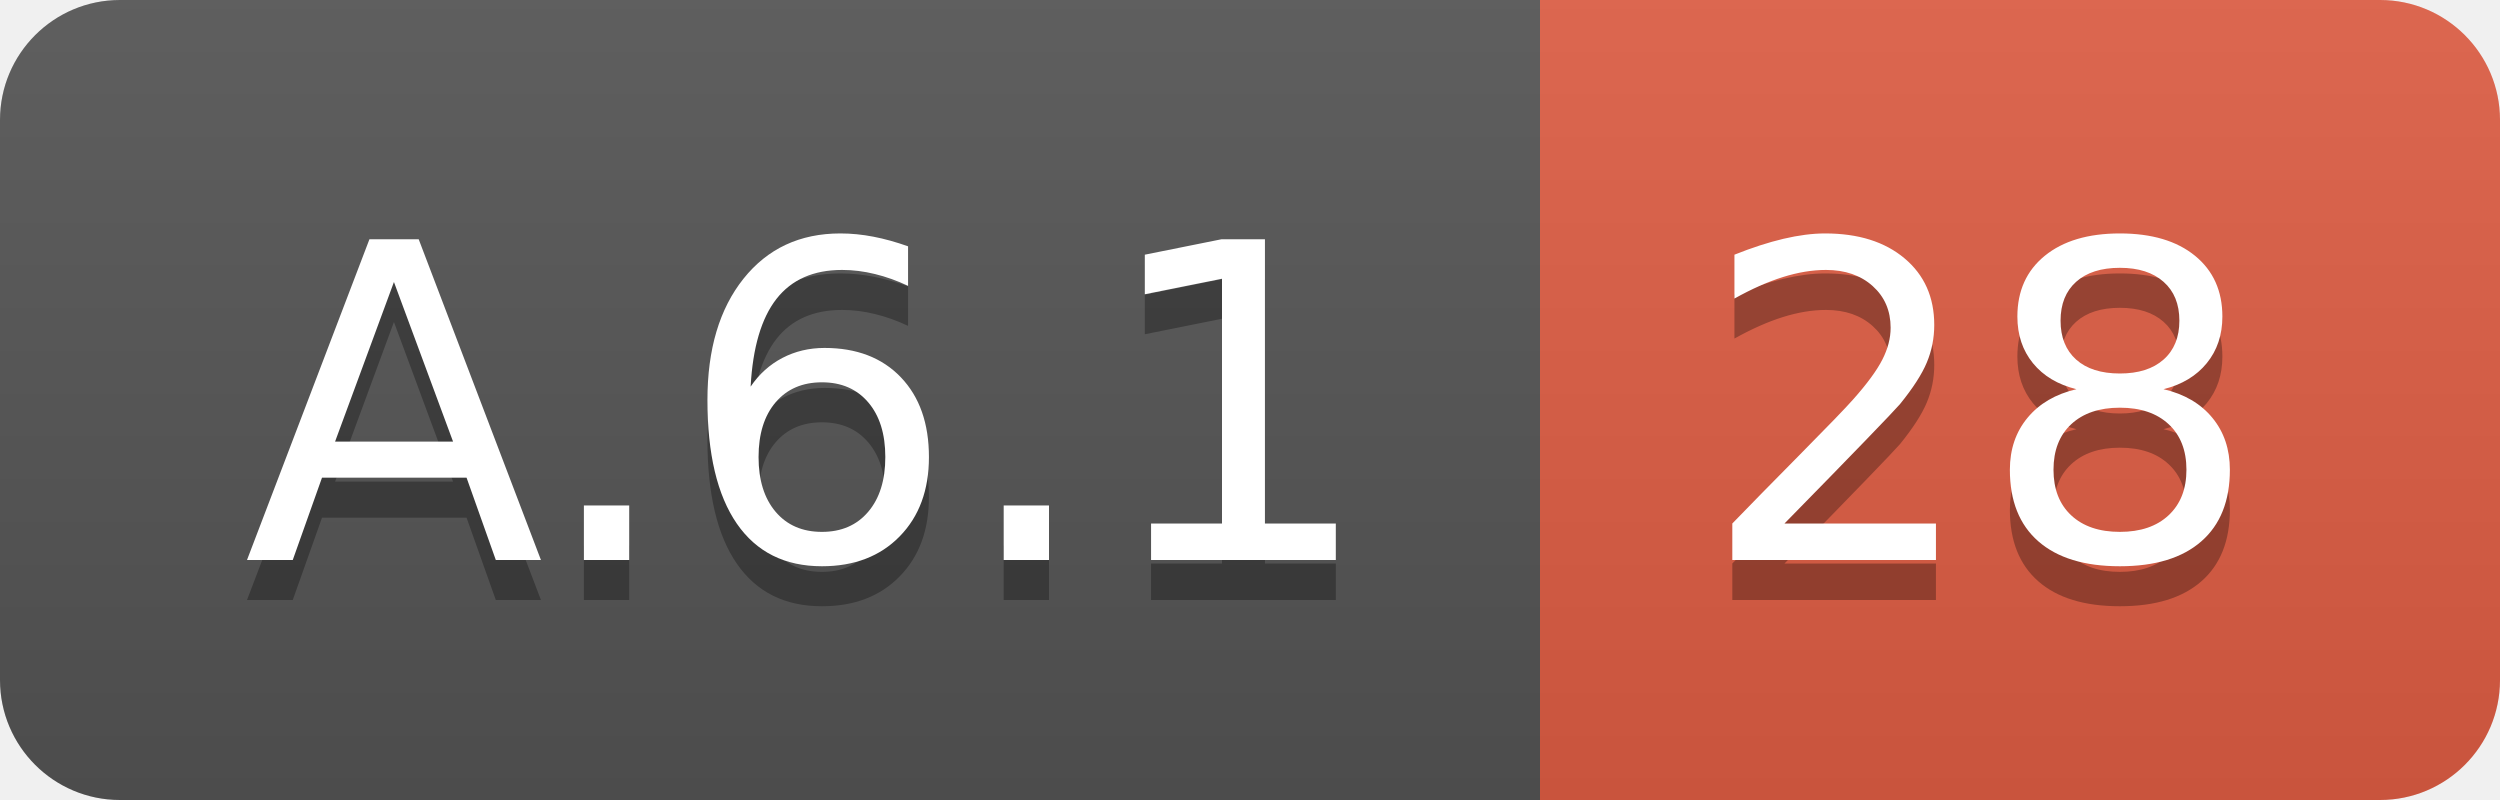
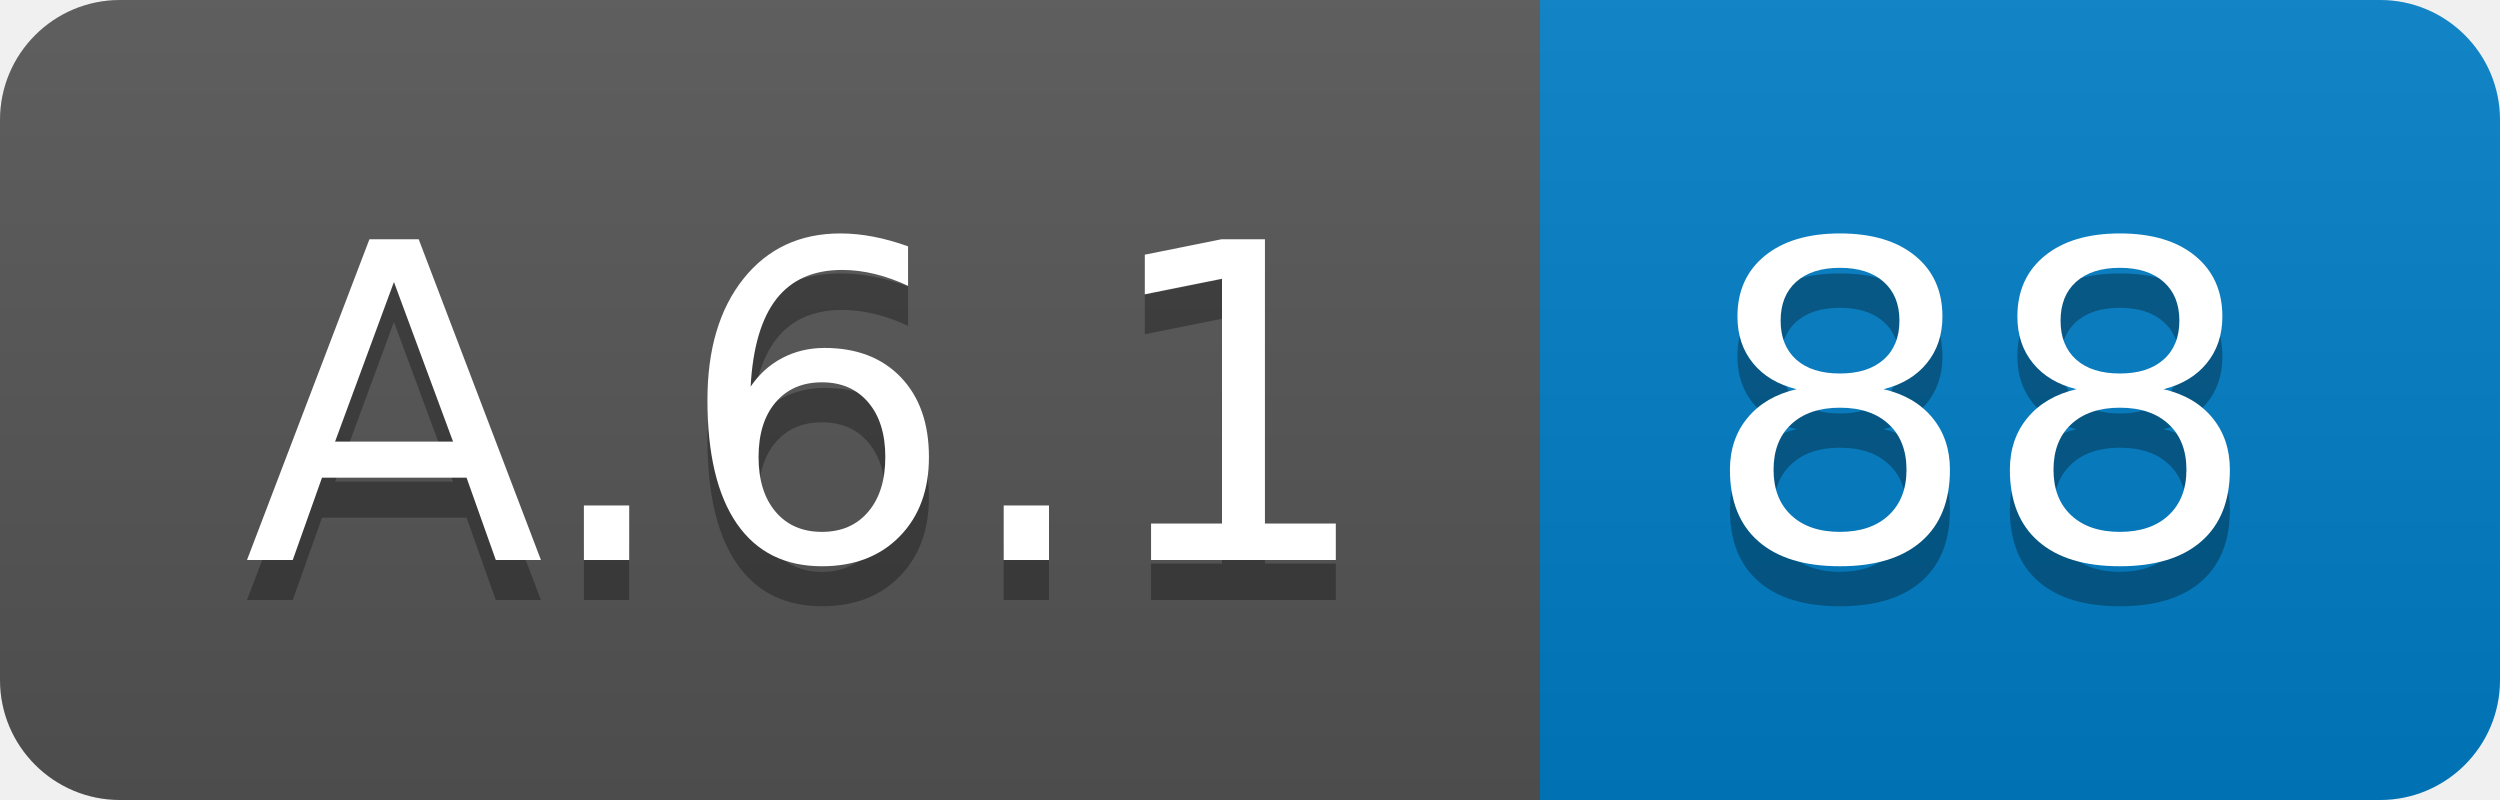
<svg xmlns="http://www.w3.org/2000/svg" width="62.5" height="20">
  <linearGradient id="smooth" x2="0" y2="100%">
    <stop offset="0" stop-color="#bbb" stop-opacity=".1" />
    <stop offset="1" stop-opacity=".1" />
  </linearGradient>
  <clipPath id="round">
    <rect width="62.5" height="20" rx="3" fill="#fff" />
  </clipPath>
  <g clip-path="url(#round)">
    <rect width="38.5" height="20" fill="#555" />
-     <rect x="38.5" width="24.0" height="20" fill="#e05d44" />
+     <rect x="38.5" width="24.0" height="20" fill="#007ec6" />
    <rect width="62.5" height="20" fill="url(#smooth)" />
  </g>
  <g fill="#fff" text-anchor="middle" font-family="DejaVu Sans,Verdana,Geneva,sans-serif" font-size="110">
    <text x="202.5" y="150" fill="#010101" fill-opacity=".3" transform="scale(0.1)" textLength="285.0" lengthAdjust="spacing">A.6.1</text>
    <text x="202.5" y="140" transform="scale(0.1)" textLength="285.0" lengthAdjust="spacing">A.6.1</text>
-     <text x="495.0" y="150" fill="#010101" fill-opacity=".3" transform="scale(0.1)" textLength="140.0" lengthAdjust="spacing">28</text>
-     <text x="495.0" y="140" transform="scale(0.1)" textLength="140.0" lengthAdjust="spacing">28</text>
+     <text x="495.0" y="150" fill="#010101" fill-opacity=".3" transform="scale(0.1)" textLength="140.0" lengthAdjust="spacing">88</text>
+     <text x="495.0" y="140" transform="scale(0.1)" textLength="140.0" lengthAdjust="spacing">88</text>
  </g>
</svg>
